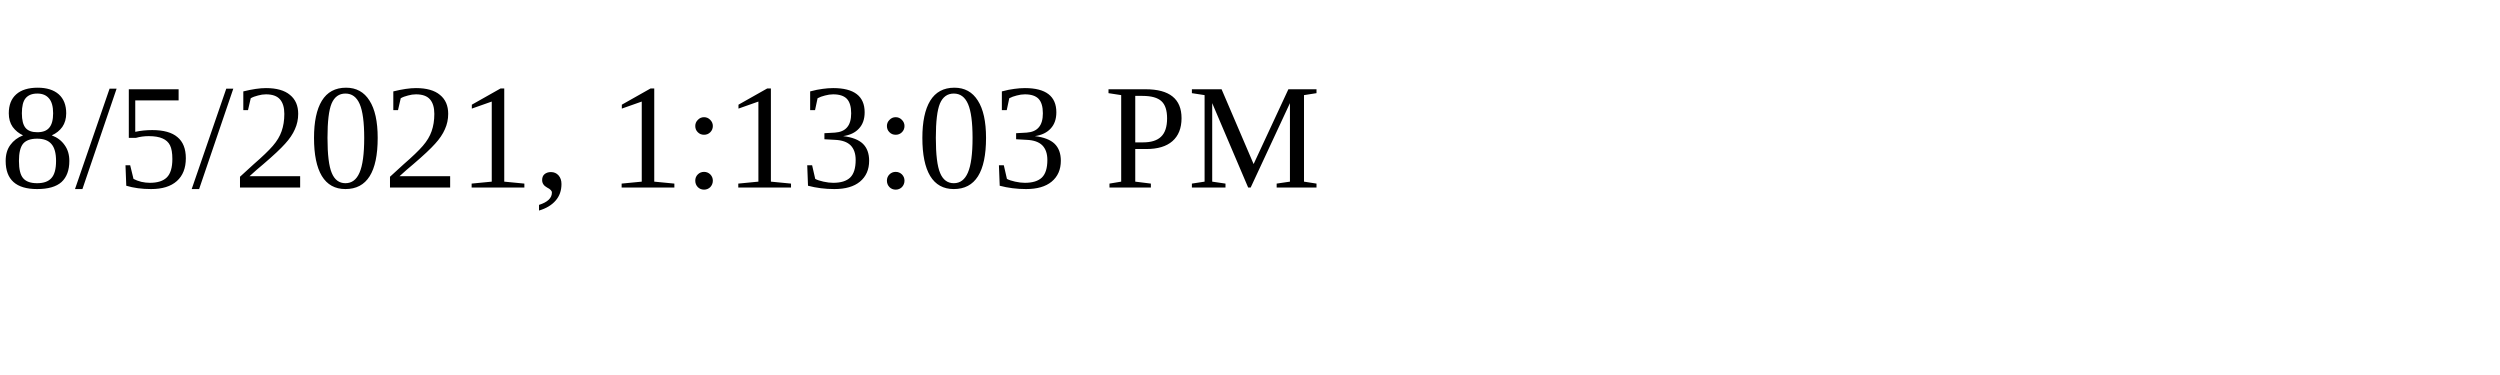
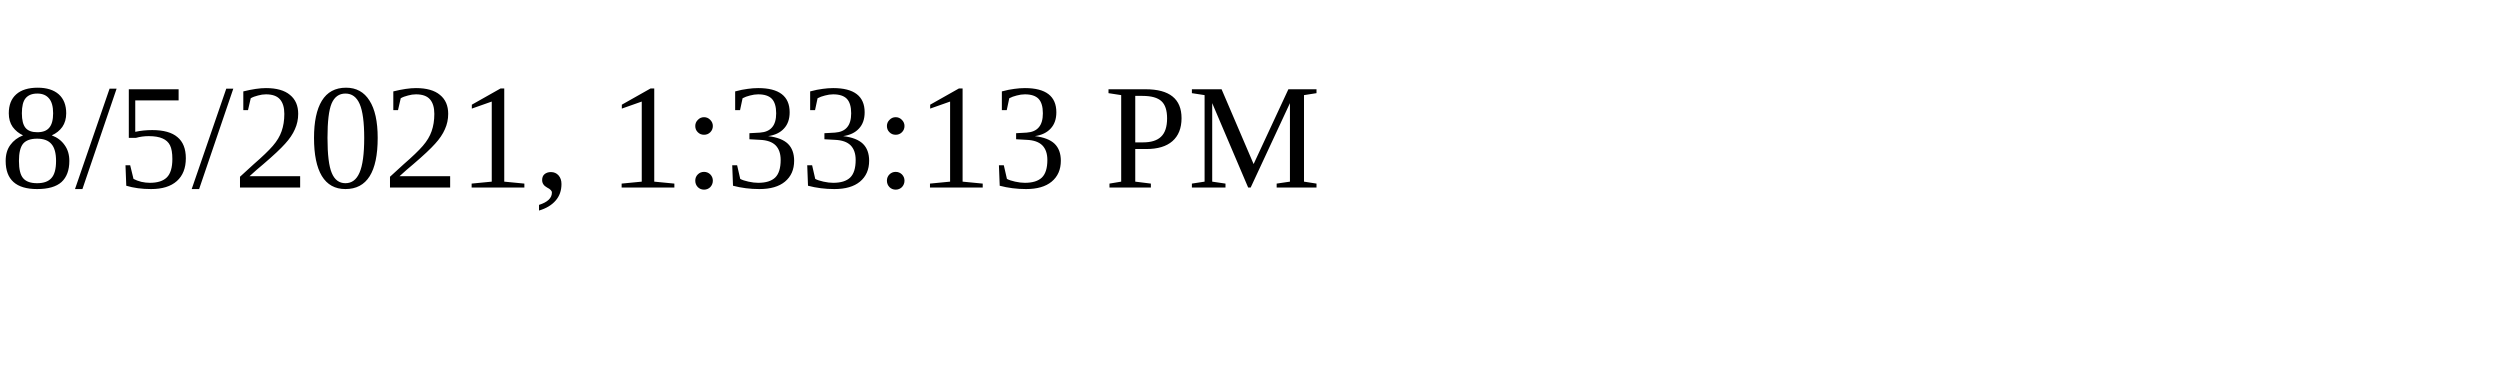
<svg xmlns="http://www.w3.org/2000/svg" height="30" width="200">
-   <text x="0" y="15">8/5/2021, 1:13:03 PM</text>
+   <text x="0" y="15">8/5/2021, 1:33:13 PM</text>
</svg>
